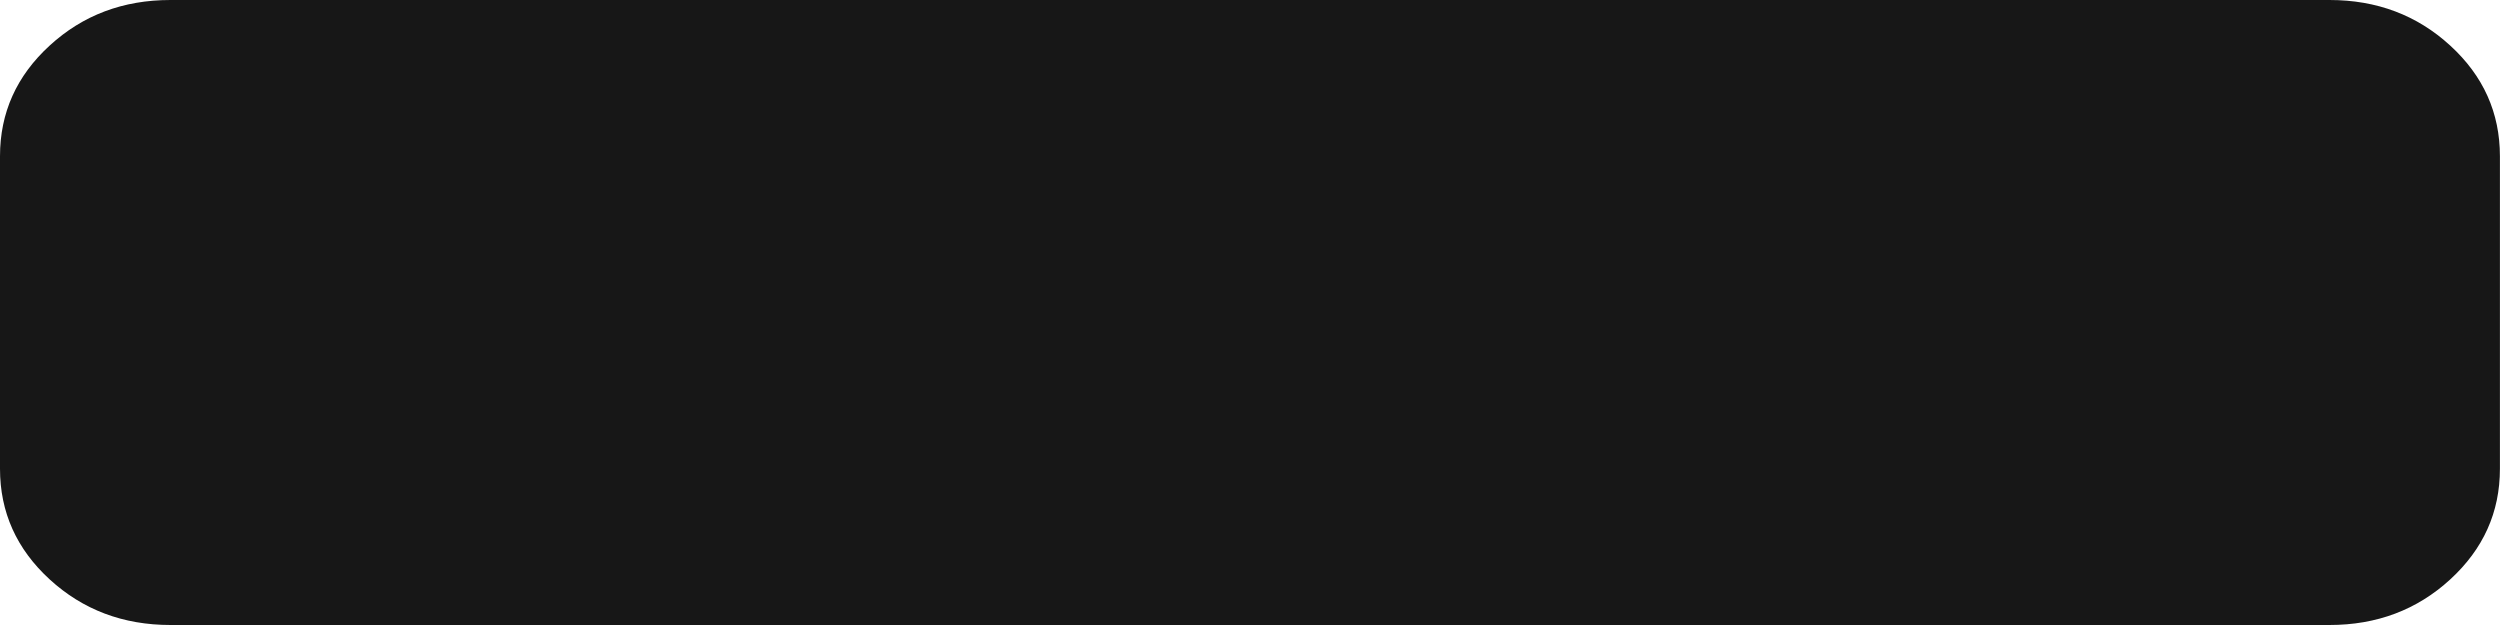
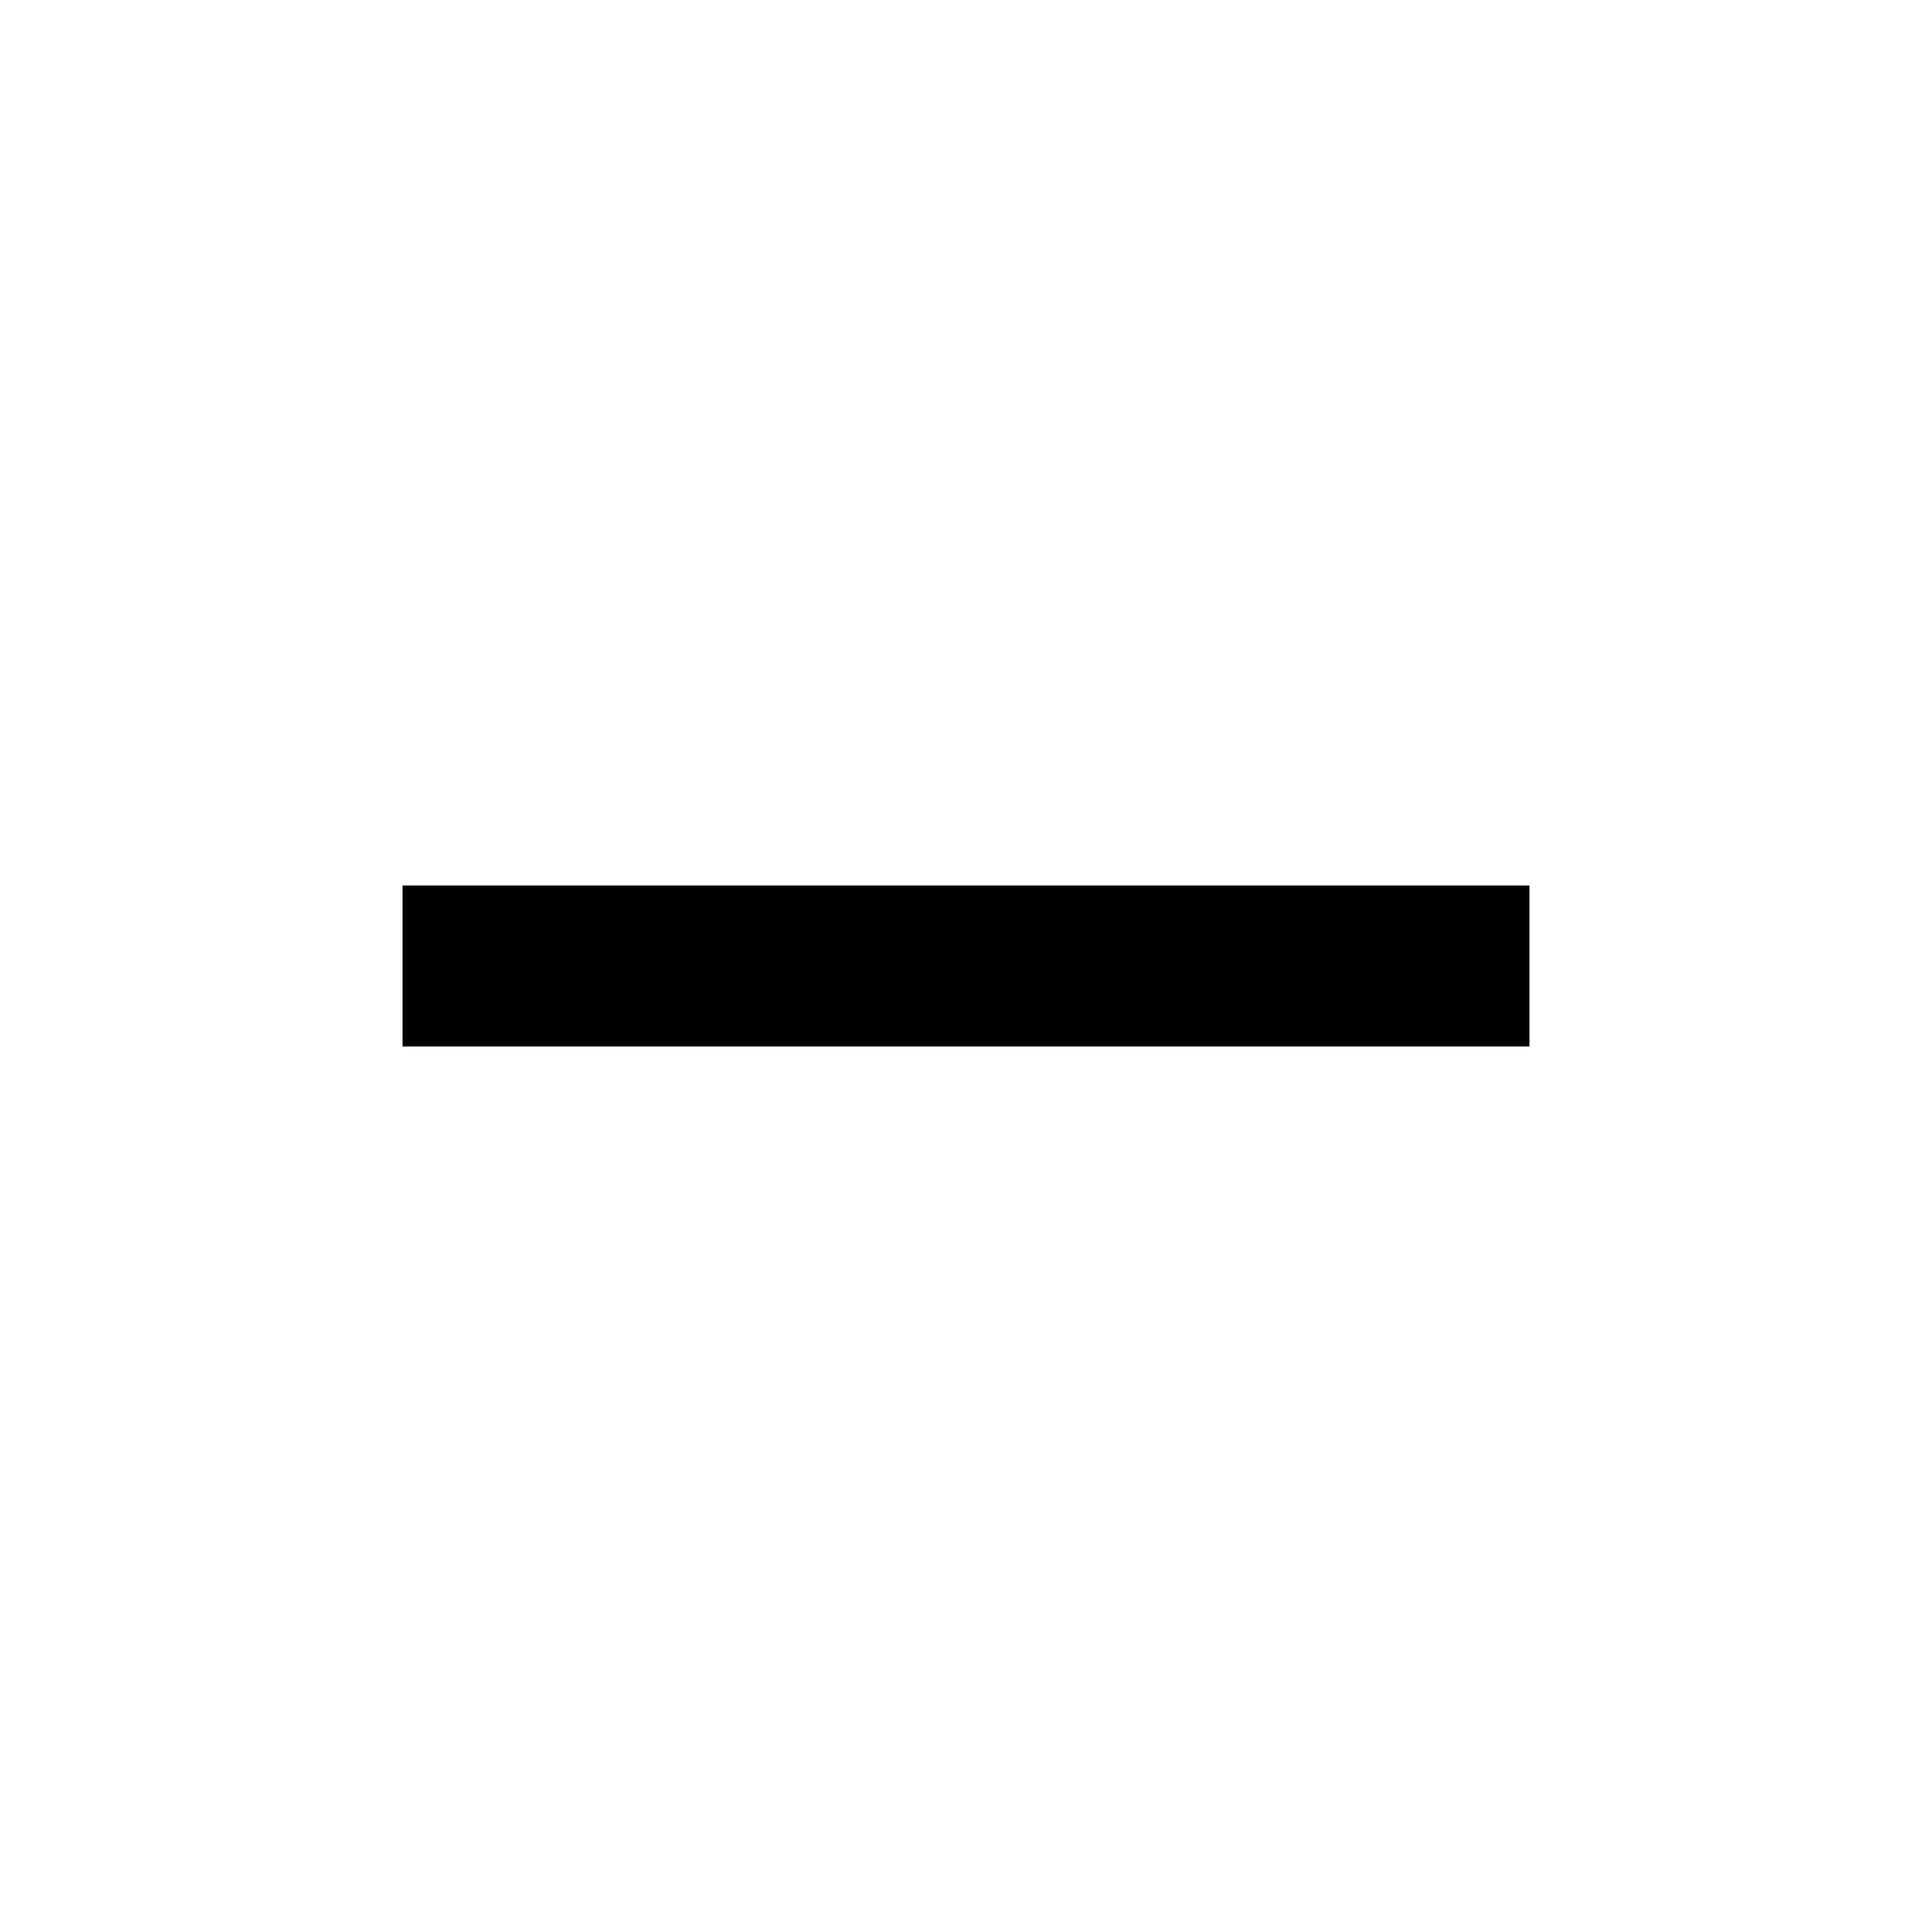
- <svg xmlns="http://www.w3.org/2000/svg" width="64" height="16" viewBox="0 0 64 16">
-   <path fill="#171717" fill-rule="evenodd" d="M62.726 1.167C61.878.389 60.846 0 59.636 0H4.362C3.151 0 2.12.388 1.272 1.166.422 1.944 0 2.888 0 4v8c0 1.112.424 2.056 1.272 2.833.849.778 1.88 1.167 3.091 1.167h55.272c1.211 0 2.242-.388 3.091-1.167.847-.777 1.272-1.72 1.272-2.832V4c0-1.111-.423-2.056-1.272-2.833z" />
+ <svg xmlns="http://www.w3.org/2000/svg" height="24" viewBox="0 0 24 24" width="24">
+   <path d="M0 0h24v24H0z" fill="none" />
+   <path d="M19 13H5v-2h14v2z" />
</svg>
